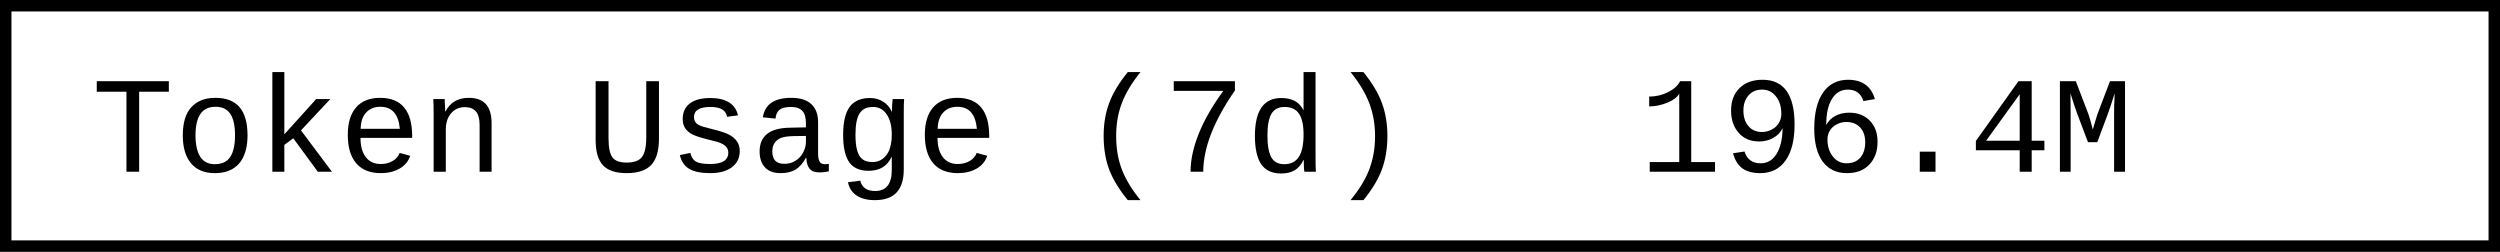
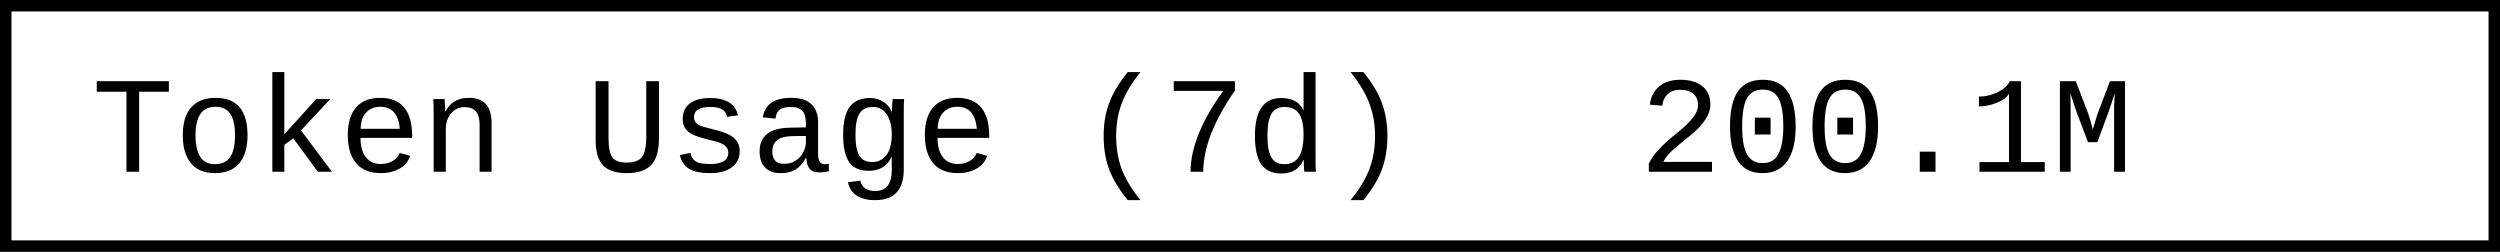
- <svg xmlns="http://www.w3.org/2000/svg" width="218.4" height="22" role="img" aria-label="Token Usage (7d): 196.4M">
+ <svg xmlns="http://www.w3.org/2000/svg" width="218.4" height="22" role="img" aria-label="Token Usage (7d): 200.1M">
  <rect x="0.5" y="0.5" width="217.4" height="21" fill="#fff" stroke="#000" stroke-width="1" />
  <g font-family="'Consolas','Monaco','Courier New',monospace" font-size="12" fill="#000">
    <text x="8" y="15">Token Usage (7d)</text>
-     <text x="143.2" y="15">196.4M</text>
+     <text x="143.2" y="15">200.1M</text>
  </g>
</svg>
